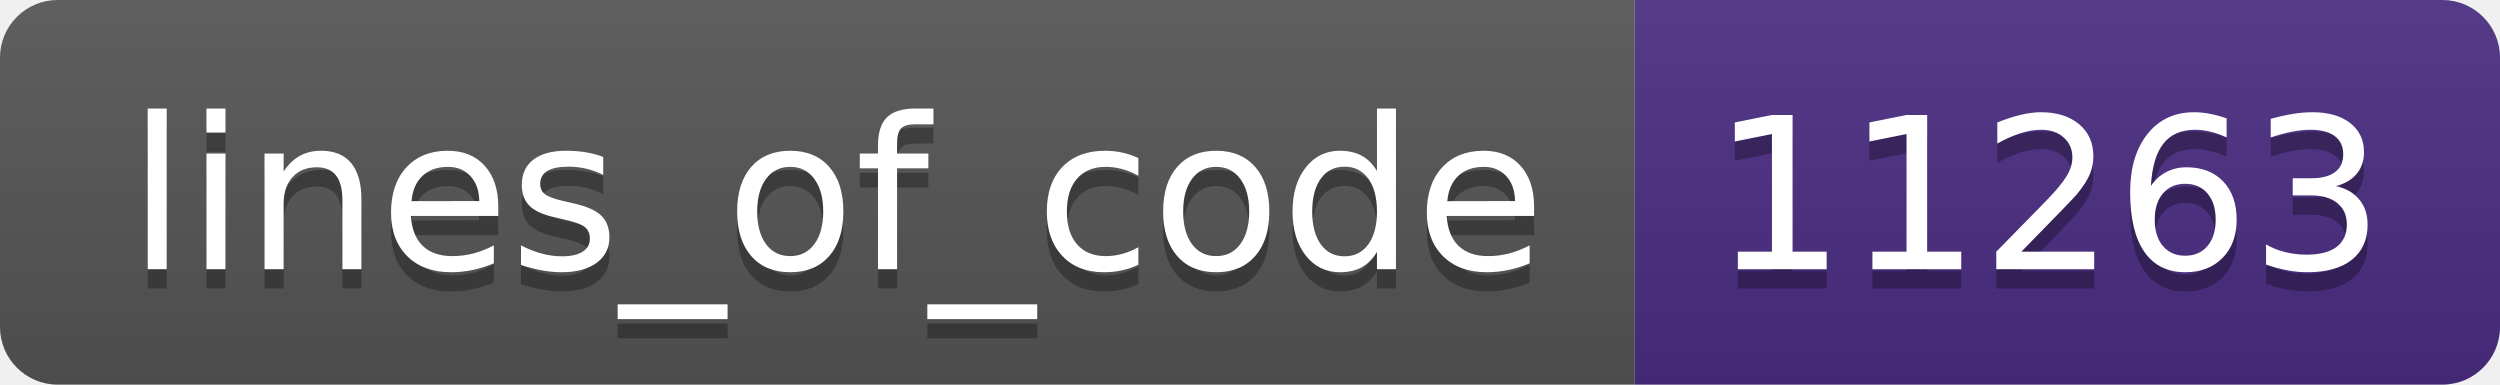
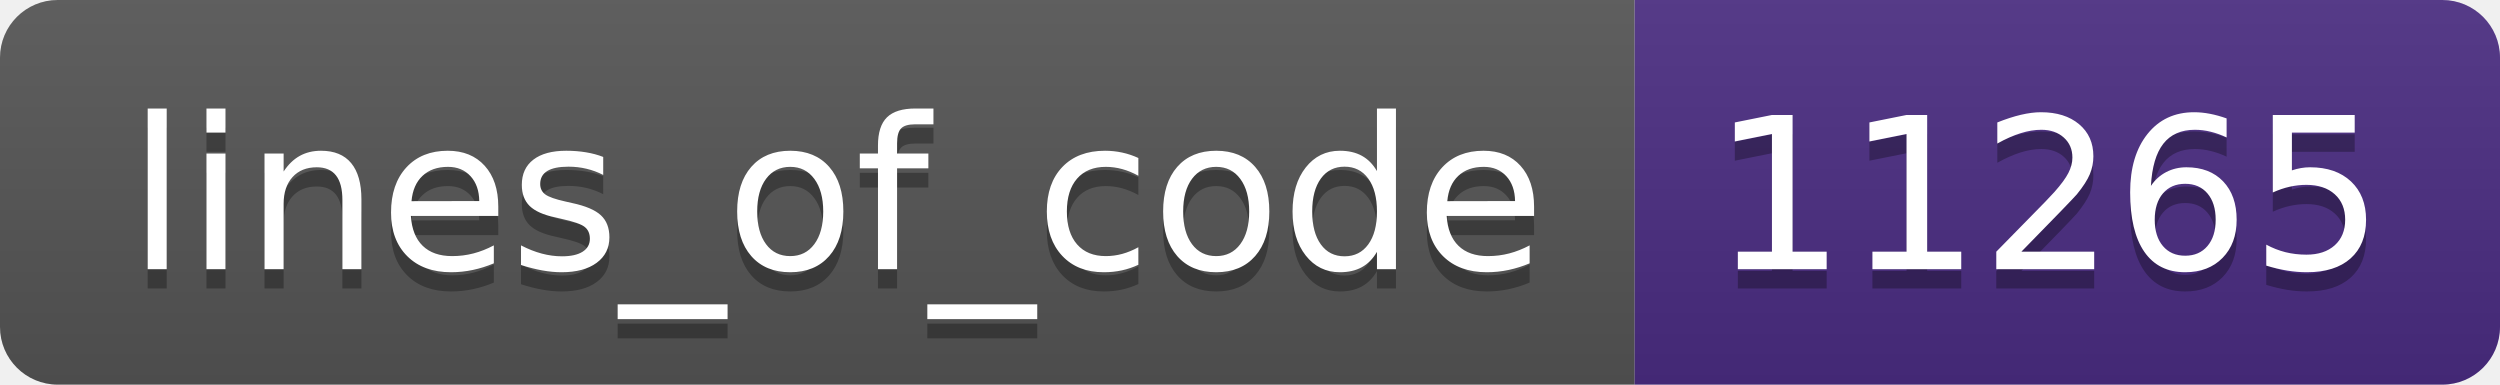
- <svg xmlns="http://www.w3.org/2000/svg" width="130" height="20" role="img" aria-label="lines_of_code: 11263">
+ <svg xmlns="http://www.w3.org/2000/svg" width="130" height="20" role="img" aria-label="lines_of_code: 11265">
  <linearGradient id="s" x2="0" y2="100%">
    <stop offset="0" stop-color="#bbb" stop-opacity=".1" />
    <stop offset="1" stop-opacity=".1" />
  </linearGradient>
  <clipPath id="r">
    <rect width="130" height="20" rx="3" fill="#fff" />
  </clipPath>
  <g clip-path="url(#r)">
    <rect width="85" height="20" fill="#555" />
    <rect x="85" width="45" height="20" fill="#4b2c82" />
    <rect width="130" height="20" fill="url(#s)" />
  </g>
  <g fill="#fff" text-anchor="middle" font-family="Verdana,Geneva,DejaVu Sans,sans-serif" text-rendering="geometricPrecision" font-size="110">
    <text aria-hidden="true" x="435" y="150" fill="#010101" fill-opacity=".3" transform="scale(.1)" textLength="750">lines_of_code</text>
    <text x="435" y="140" transform="scale(.1)" fill="#fff" textLength="750">lines_of_code</text>
-     <text aria-hidden="true" x="1065" y="150" fill="#010101" fill-opacity=".3" transform="scale(.1)" textLength="350">11263</text>
-     <text x="1065" y="140" transform="scale(.1)" fill="#fff" textLength="350">11263</text>
+     <text aria-hidden="true" x="1065" y="150" fill="#010101" fill-opacity=".3" transform="scale(.1)" textLength="350">11265</text>
+     <text x="1065" y="140" transform="scale(.1)" fill="#fff" textLength="350">11265</text>
  </g>
</svg>
